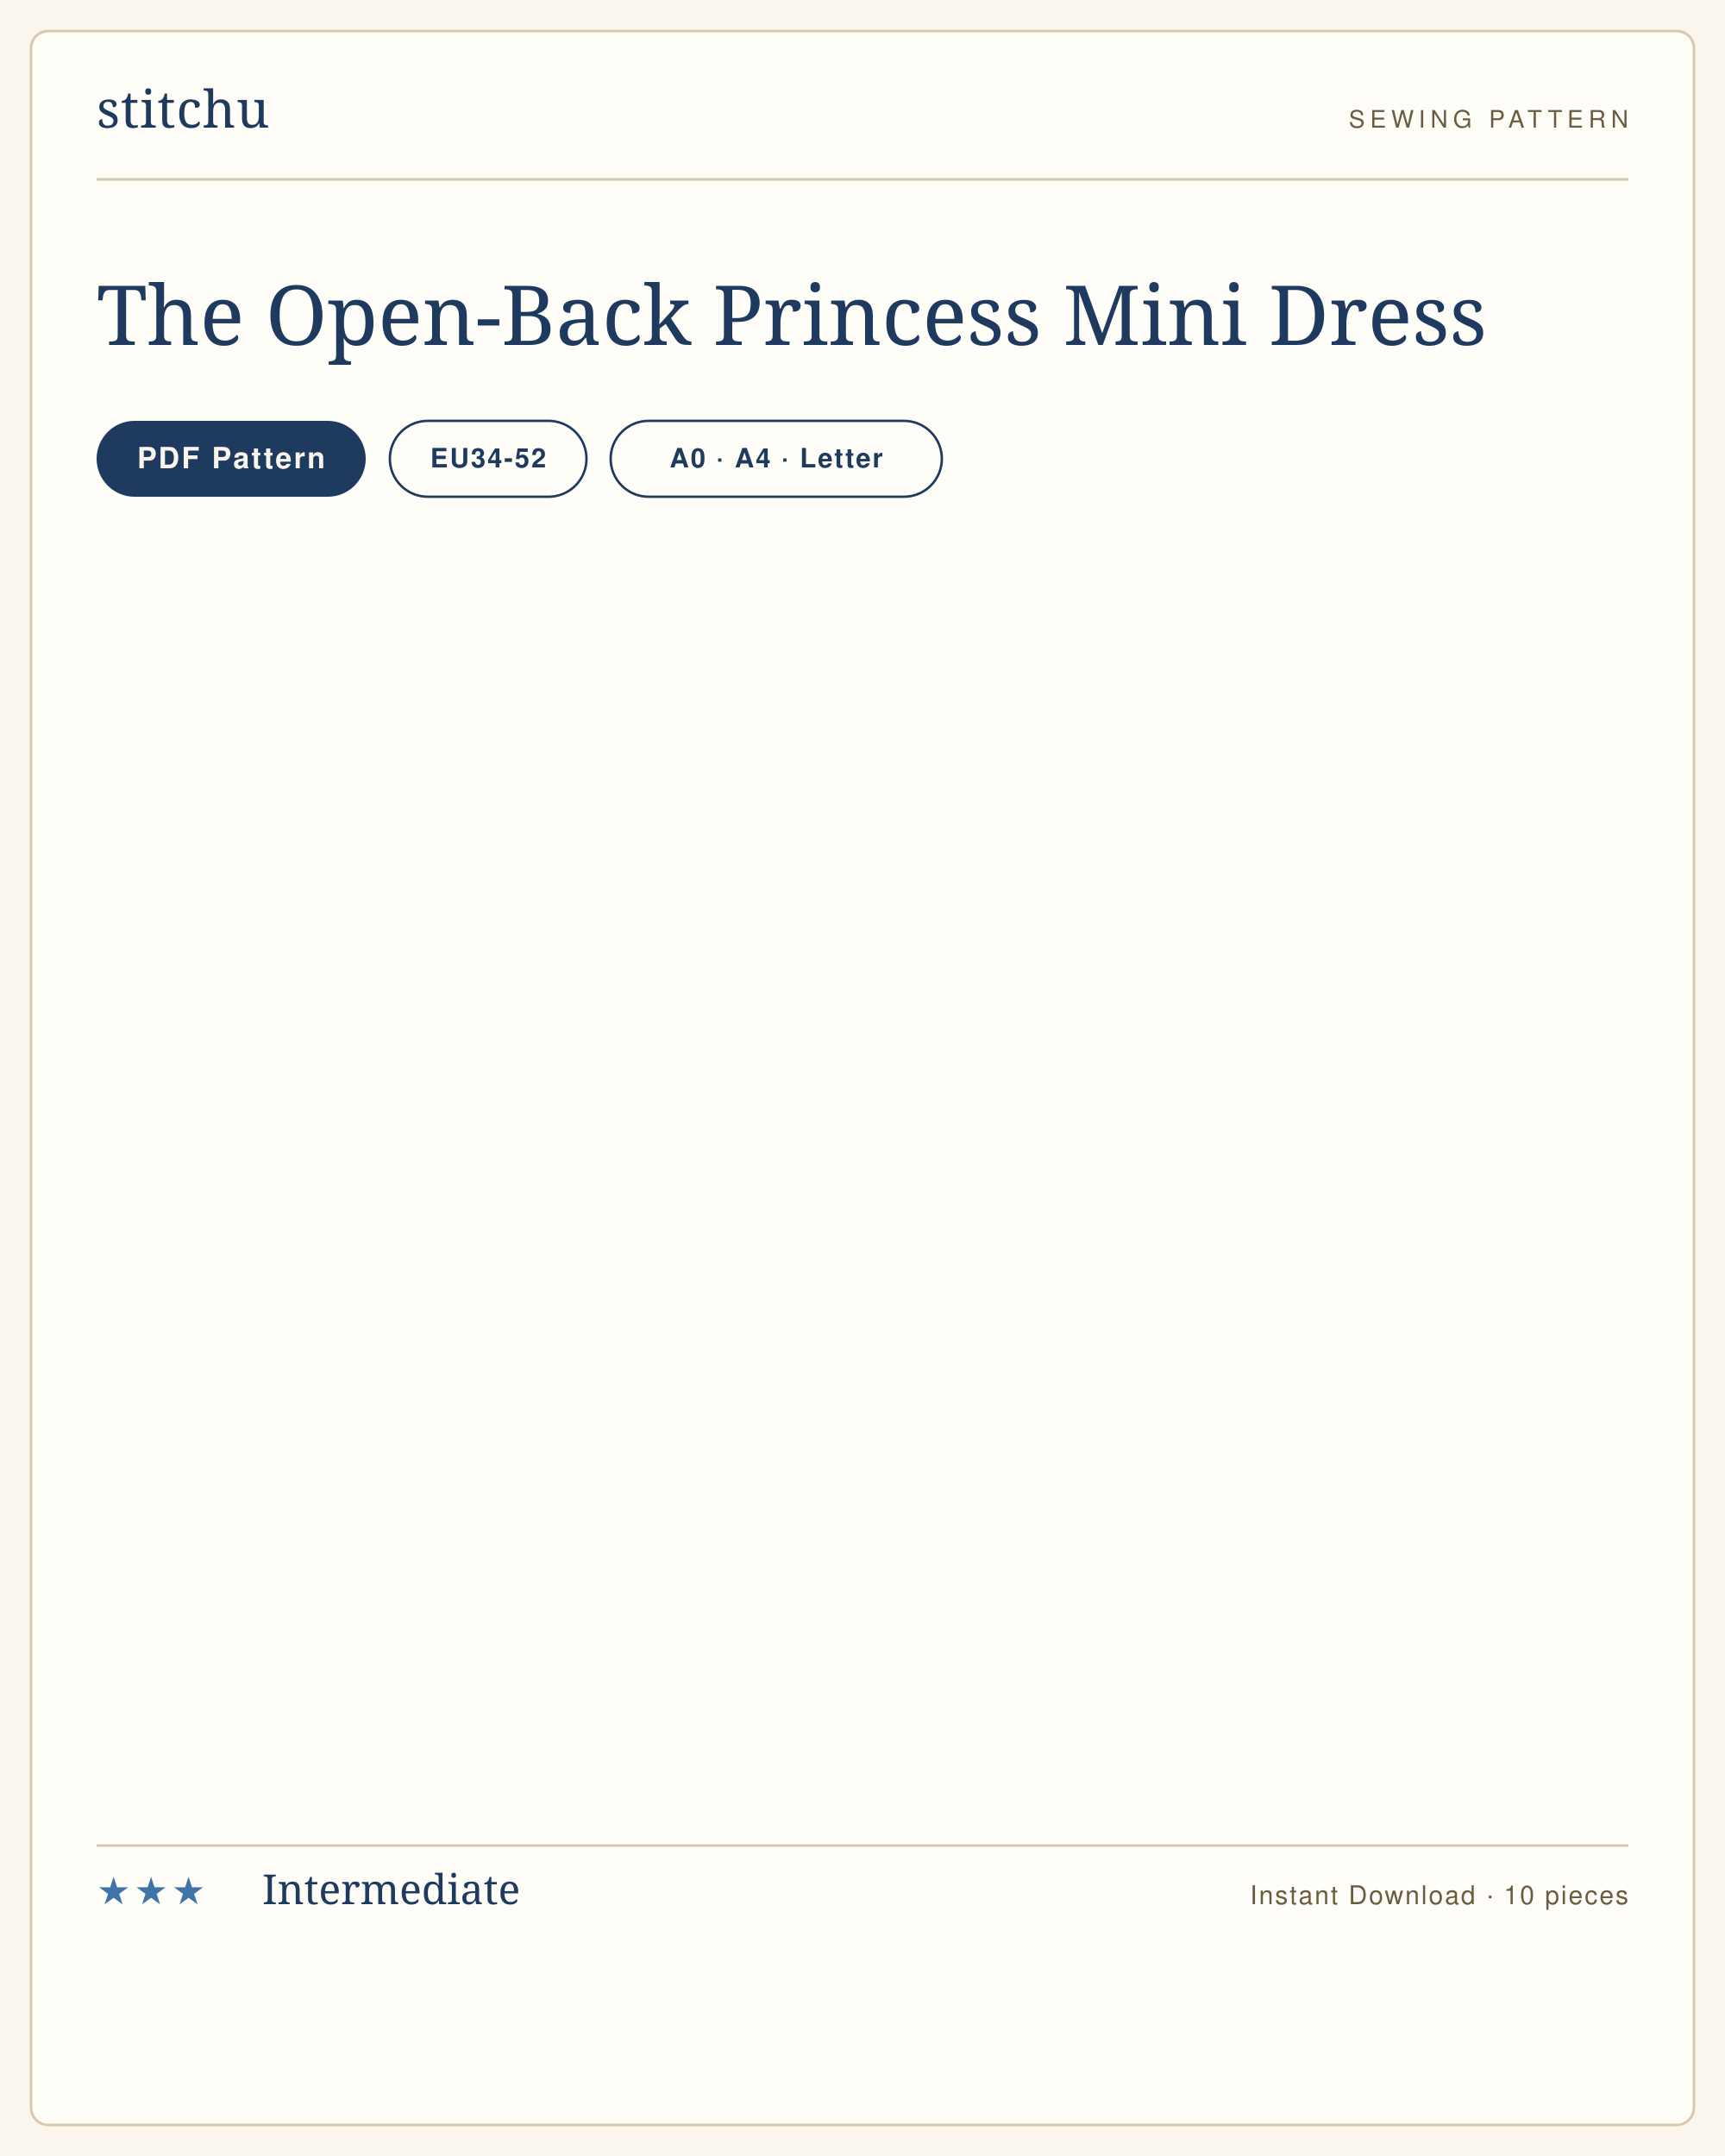
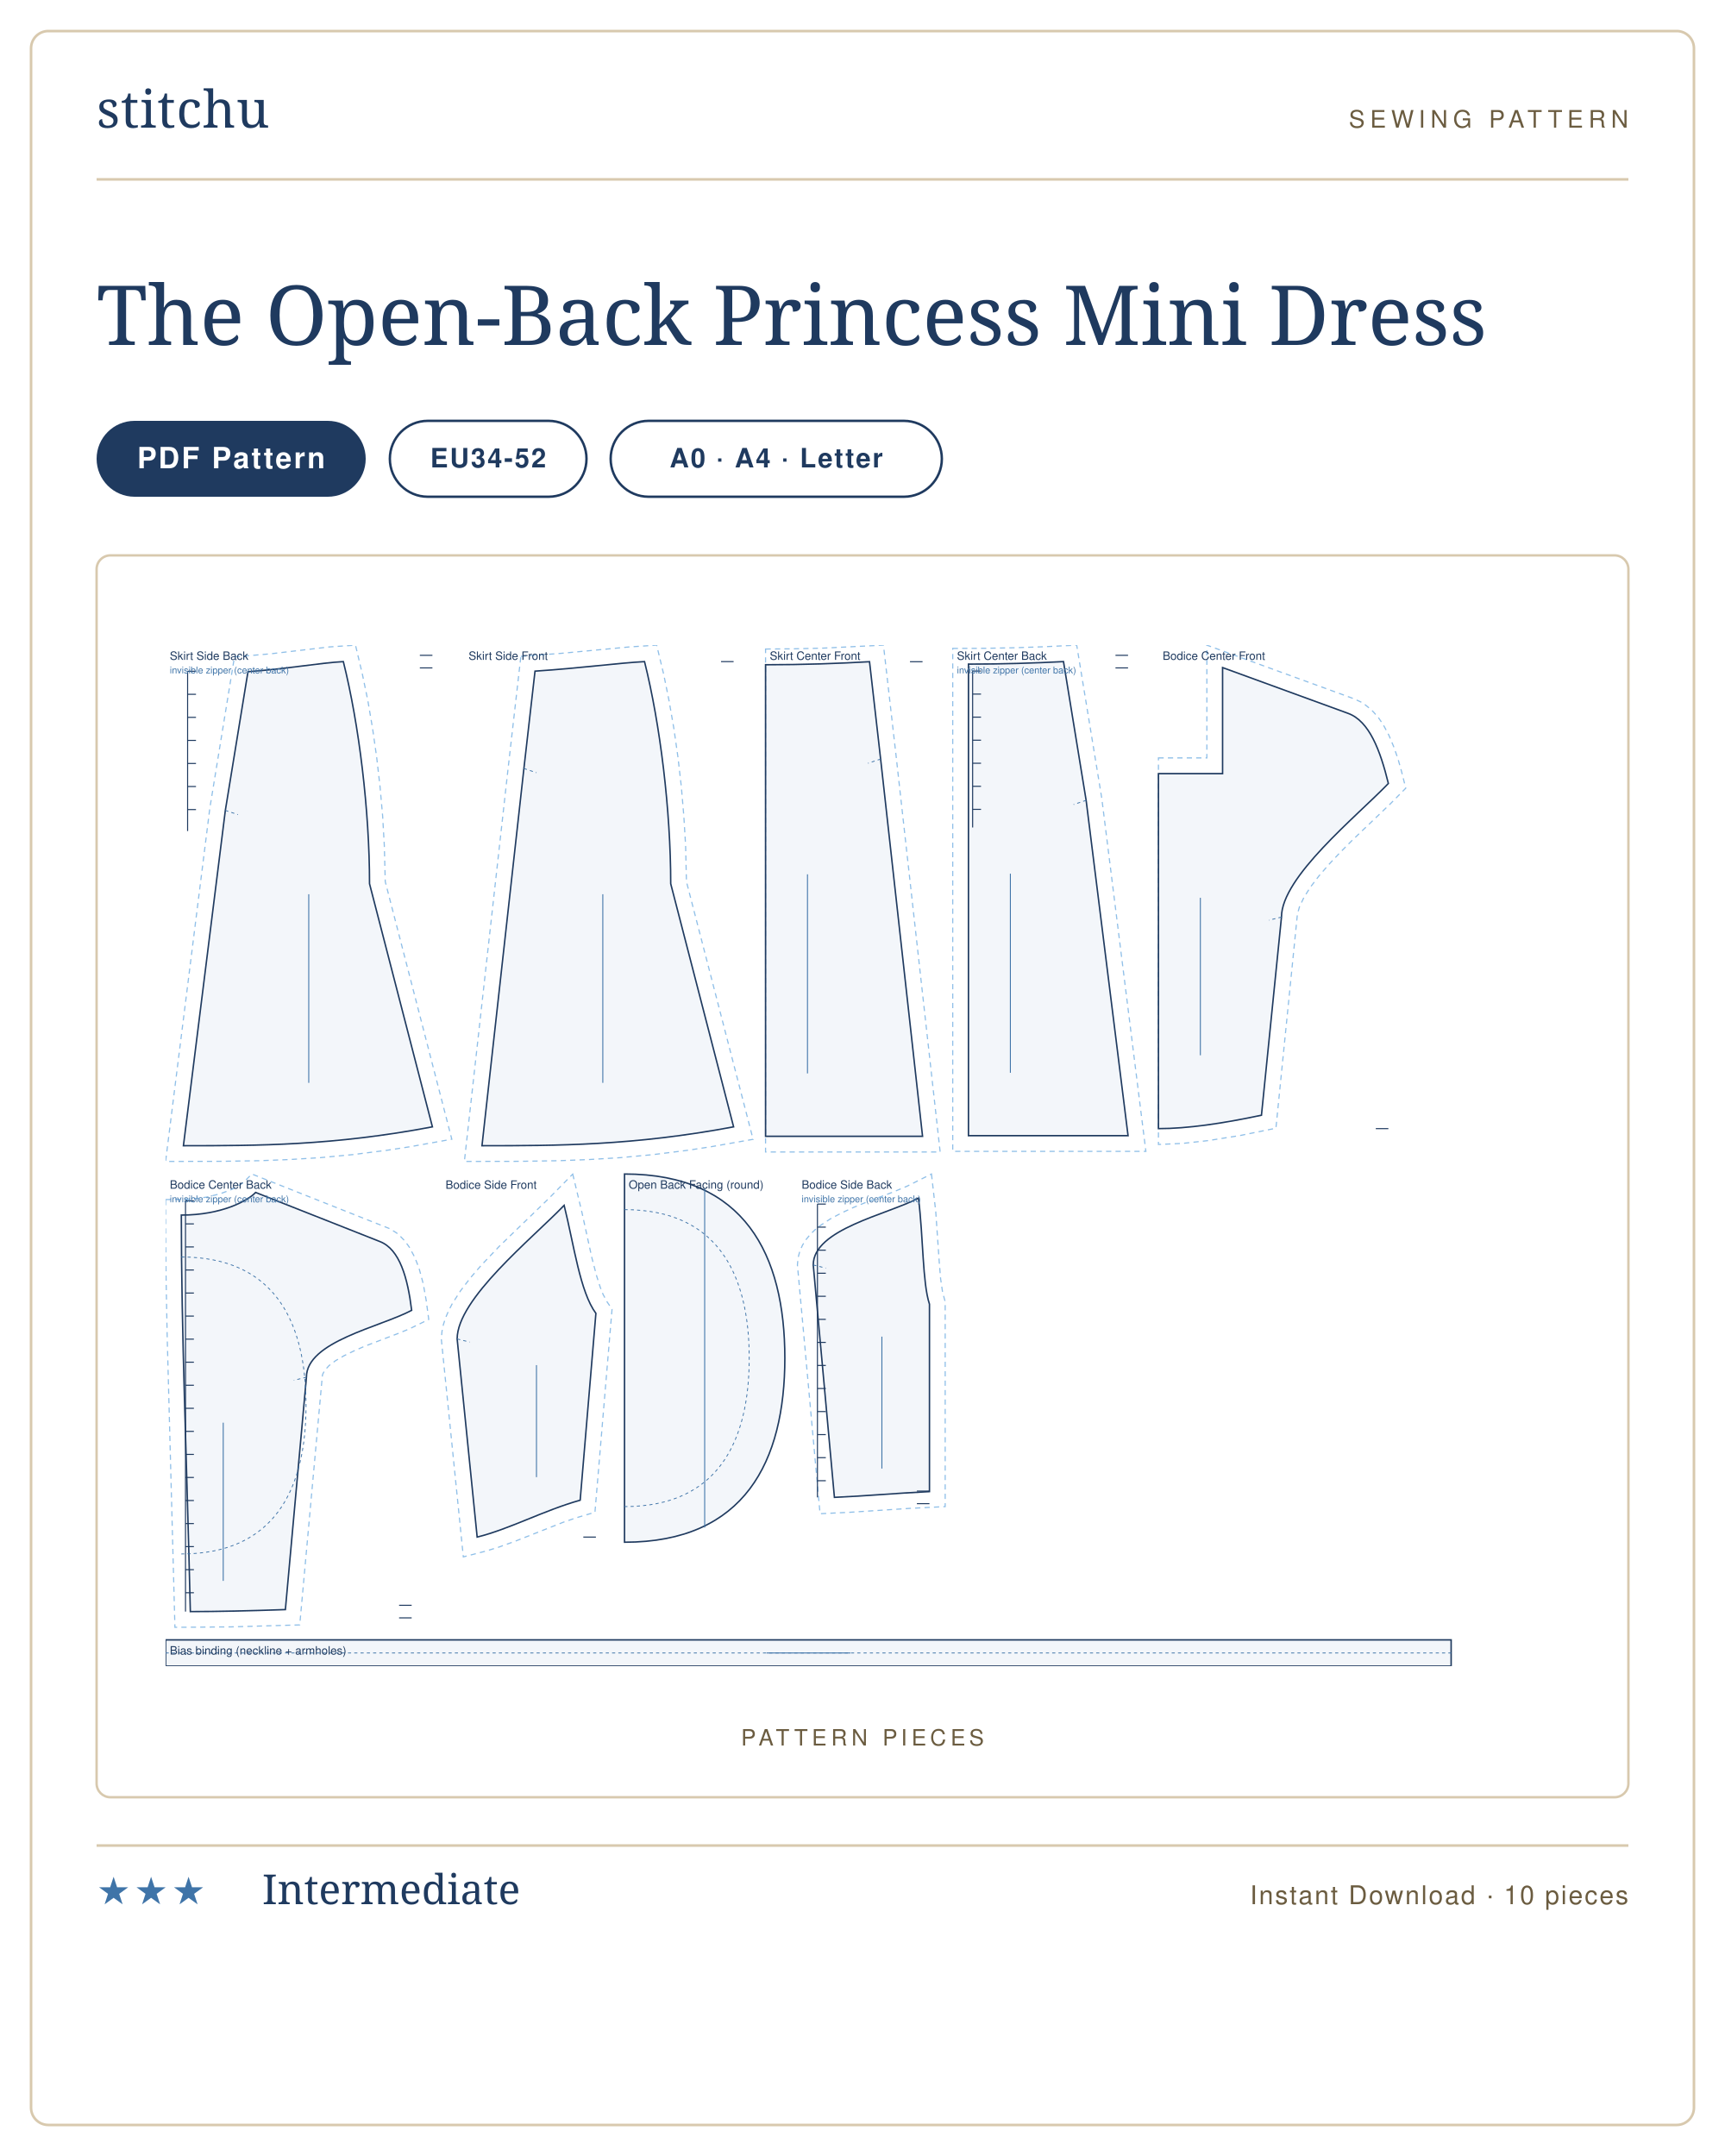
<svg xmlns="http://www.w3.org/2000/svg" viewBox="0 0 1000 1250" width="1000" height="1250" role="img" aria-label="The Open-Back Princess Mini Dress sewing pattern listing card">
-   <rect width="1000" height="1250" fill="#faf6ee" />
-   <rect x="18" y="18" width="964" height="1214" rx="10" fill="#fffdf8" stroke="#d8c9ae" stroke-width="1.5" />
+   <rect width="1000" height="1250" fill="#ffffff" />
+   <rect x="18" y="18" width="964" height="1214" rx="10" fill="#ffffff" stroke="#d8c9ae" stroke-width="1.5" />
  <g transform="translate(56 74)">
    <text x="0" y="0" font-family="'Didot','Bodoni 72',Georgia,serif" font-size="30" fill="#1f3a5f" letter-spacing="0.5">stitchu</text>
  </g>
  <g transform="translate(944 74)">
    <text x="0" y="0" text-anchor="end" font-family="Helvetica,Arial,sans-serif" font-size="14" letter-spacing="3" fill="#6b5c40">SEWING PATTERN</text>
  </g>
  <line x1="56" y1="104" x2="944" y2="104" stroke="#d8c9ae" stroke-width="1.5" />
  <text x="56" y="200" font-family="'Didot','Bodoni 72',Georgia,serif" font-size="48" font-weight="400" fill="#1f3a5f">The Open-Back Princess Mini Dress</text>
  <g>
    <rect x="56" y="244" width="156" height="44" rx="22" fill="#1f3a5f" />
-     <text x="134" y="271.5" text-anchor="middle" font-family="Helvetica,Arial,sans-serif" font-size="17" font-weight="600" letter-spacing="1.2" fill="#faf6ee">PDF Pattern</text>
+     <text x="134" y="271.5" text-anchor="middle" font-family="Helvetica,Arial,sans-serif" font-size="17" font-weight="600" letter-spacing="1.2" fill="#ffffff">PDF Pattern</text>
  </g>
  <g>
    <rect x="226" y="244" width="114" height="44" rx="22" fill="none" stroke="#1f3a5f" stroke-width="1.4" />
    <text x="283" y="271" text-anchor="middle" font-family="Helvetica,Arial,sans-serif" font-size="15.5" font-weight="600" letter-spacing="1" fill="#1f3a5f">EU34-52</text>
  </g>
  <g>
    <rect x="354" y="244" width="192" height="44" rx="22" fill="none" stroke="#1f3a5f" stroke-width="1.4" />
    <text x="450" y="271" text-anchor="middle" font-family="Helvetica,Arial,sans-serif" font-size="15.5" font-weight="600" letter-spacing="1" fill="#1f3a5f">A0 · A4 · Letter</text>
  </g>
+   <rect x="56" y="322" width="888" height="720" rx="8" fill="#fff" stroke="#d8c9ae" stroke-width="1.4" />
+   <text x="500" y="1012" text-anchor="middle" font-family="Helvetica,Arial,sans-serif" font-size="13" letter-spacing="2.5" fill="#6b5c40">PATTERN PIECES</text>
+   <svg x="96" y="374.047" width="808" height="591.906" viewBox="0 0 1330.0 974.3" preserveAspectRatio="xMidYMid meet">
+     <path transform="translate(17.0 15.7)" d="M 48.7 -4.5 L 82.8 -7.4 L 139.2 -14.0 L 164.2 -15.7 L 170.8 12.2 L 176.0 37.3 L 180.5 63.8 L 184.4 91.2 L 187.6 119.2 L 190.1 147.4 L 191.7 175.5 L 192.6 210.0 L 256.1 455.8 L 216.7 462.9 L 194.0 466.4 L 161.5 470.5 L 130.6 473.4 L 101.0 475.2 L 72.6 476.3 L 35.9 476.9 L -17.0 477.0 L 25.2 139.9 Z" fill="none" stroke="#8fbfe8" stroke-width="1.1" stroke-dasharray="5 4" />
+     <path transform="translate(17.0 15.7)" d="M 61.6 9.6 C 99.4 6.9 130.2 1.2 152.6 0.0 C 167.6 60.0 177.6 142.0 177.6 212.0 L 237.6 444.0 C 142.5 462.0 71.3 462.0 0.0 462.0 L 40.0 142.0 L 61.6 9.6 Z" fill="rgba(63,116,168,.06)" stroke="#1f3a5f" stroke-width="1.4" />
+     <path transform="translate(17.0 15.7)" d="M 40.0 142.0 L 52.0 146.0" fill="none" stroke="#3f74a8" stroke-width="0.8" stroke-dasharray="3 3" />
+     <path transform="translate(17.0 15.7)" d="M 237.6 -6.0 L 225.6 -6.0 M 237.6 6.0 L 225.6 6.0 M 4.0 9.2 L 4.0 161.7 M 4.0 9.2 L 12.0 9.2 M 4.0 31.2 L 12.0 31.2 M 4.0 53.2 L 12.0 53.2 M 4.0 75.2 L 12.0 75.2 M 4.0 97.2 L 12.0 97.2 M 4.0 119.2 L 12.0 119.2 M 4.0 141.2 L 12.0 141.2" fill="none" stroke="#1f3a5f" stroke-width="1.0" />
+     <line transform="translate(17.0 15.7)" x1="119.6" y1="222.0" x2="119.6" y2="402.0" stroke="#3f74a8" stroke-width="0.9" />
+     <text transform="translate(17.0 15.7)" x="-13.0" y="-1.7" font-family="Helvetica,Arial,sans-serif" font-size="11" fill="#1f3a5f">Skirt Side Back</text>
+     <text transform="translate(17.0 15.7)" x="-13.0" y="11.3" font-family="Helvetica,Arial,sans-serif" font-size="9" fill="#3f74a8">invisible zipper (center back)</text>
+     <path transform="translate(301.9 15.7)" d="M 37.1 -5.0 L 75.7 -7.9 L 140.5 -14.0 L 166.7 -15.7 L 173.4 12.2 L 178.5 37.3 L 183.1 63.8 L 187.0 91.2 L 190.2 119.2 L 192.6 147.4 L 194.3 175.5 L 195.1 210.0 L 258.7 455.9 L 219.0 462.9 L 196.1 466.4 L 163.2 470.5 L 132.0 473.4 L 102.1 475.2 L 73.3 476.3 L 36.2 476.9 L -16.8 477.0 L 25.1 100.3 Z" fill="none" stroke="#8fbfe8" stroke-width="1.1" stroke-dasharray="5 4" />
+     <path transform="translate(301.9 15.7)" d="M 50.6 9.1 C 94.6 6.2 130.1 1.3 155.1 0.0 C 170.1 60.0 180.1 142.0 180.1 212.0 L 240.1 444.0 C 144.1 462.0 72.0 462.0 0.0 462.0 L 40.0 102.0 L 50.6 9.1 Z" fill="rgba(63,116,168,.06)" stroke="#1f3a5f" stroke-width="1.4" />
+     <path transform="translate(301.9 15.7)" d="M 40.0 102.0 L 52.0 106.0" fill="none" stroke="#3f74a8" stroke-width="0.8" stroke-dasharray="3 3" />
+     <path transform="translate(301.9 15.7)" d="M 240.1 0.0 L 228.1 0.0" fill="none" stroke="#1f3a5f" stroke-width="1.0" />
+     <line transform="translate(301.9 15.7)" x1="115.3" y1="222.0" x2="115.3" y2="402.0" stroke="#3f74a8" stroke-width="0.9" />
+     <text transform="translate(301.9 15.7)" x="-12.8" y="-1.7" font-family="Helvetica,Arial,sans-serif" font-size="11" fill="#1f3a5f">Skirt Side Front</text>
+     <path transform="translate(572.5 18.7)" d="M 0.0 -15.0 L 26.3 -15.2 L 55.6 -15.9 L 112.5 -18.7 L 124.7 88.3 L 166.6 465.0 L 0.0 465.0 Z" fill="none" stroke="#8fbfe8" stroke-width="1.1" stroke-dasharray="5 4" />
+     <path transform="translate(572.5 18.7)" d="M 0.0 0.0 C 36.1 0.0 69.4 -1.2 99.2 -2.9 L 109.8 90.0 L 149.8 450.0 L 0.0 450.0 L 0.0 0.0 Z" fill="rgba(63,116,168,.06)" stroke="#1f3a5f" stroke-width="1.4" />
+     <path transform="translate(572.5 18.7)" d="M 109.8 90.0 L 97.8 94.0" fill="none" stroke="#3f74a8" stroke-width="0.8" stroke-dasharray="3 3" />
+     <path transform="translate(572.5 18.7)" d="M 149.8 -2.9 L 137.8 -2.9" fill="none" stroke="#1f3a5f" stroke-width="1.0" />
+     <line transform="translate(572.5 18.7)" x1="40.0" y1="200.0" x2="40.0" y2="390.0" stroke="#3f74a8" stroke-width="0.9" />
+     <text transform="translate(572.5 18.7)" x="4.0" y="-4.7" font-family="Helvetica,Arial,sans-serif" font-size="11" fill="#1f3a5f">Skirt Center Front</text>
+     <path transform="translate(766.1 18.1)" d="M -15.0 -15.0 L 16.0 -15.1 L 43.1 -15.6 L 72.4 -16.6 L 103.3 -18.1 L 127.2 127.9 L 169.3 465.0 L -15.0 465.0 Z" fill="none" stroke="#8fbfe8" stroke-width="1.1" stroke-dasharray="5 4" />
+     <path transform="translate(766.1 18.1)" d="M 0.0 0.0 C 32.7 0.0 63.1 -1.0 90.7 -2.4 L 112.3 130.0 L 152.3 450.0 L 0.0 450.0 L 0.0 0.0 Z" fill="rgba(63,116,168,.06)" stroke="#1f3a5f" stroke-width="1.4" />
+     <path transform="translate(766.1 18.1)" d="M 112.3 130.0 L 100.3 134.0" fill="none" stroke="#3f74a8" stroke-width="0.8" stroke-dasharray="3 3" />
+     <path transform="translate(766.1 18.1)" d="M 152.3 -8.4 L 140.3 -8.4 M 152.3 3.6 L 140.3 3.6 M 4.0 6.6 L 4.0 155.9 M 4.0 6.6 L 12.0 6.6 M 4.0 28.6 L 12.0 28.6 M 4.0 50.6 L 12.0 50.6 M 4.0 72.6 L 12.0 72.6 M 4.0 94.6 L 12.0 94.6 M 4.0 116.6 L 12.0 116.6 M 4.0 138.6 L 12.0 138.6" fill="none" stroke="#1f3a5f" stroke-width="1.0" />
+     <line transform="translate(766.1 18.1)" x1="40.0" y1="200.0" x2="40.0" y2="390.0" stroke="#3f74a8" stroke-width="0.9" />
+     <text transform="translate(766.1 18.1)" x="-11.0" y="-4.1" font-family="Helvetica,Arial,sans-serif" font-size="11" fill="#1f3a5f">Skirt Center Back</text>
+     <text transform="translate(766.1 18.1)" x="-11.0" y="8.9" font-family="Helvetica,Arial,sans-serif" font-size="9" fill="#3f74a8">invisible zipper (center back)</text>
+     <path transform="translate(947.4 21.4)" d="M 0.0 86.2 L 46.2 86.2 L 46.2 -21.4 L 186.4 29.7 L 193.3 32.9 L 196.6 35.0 L 202.6 39.8 L 205.3 42.5 L 210.2 48.2 L 214.5 54.5 L 219.9 64.6 L 224.5 75.5 L 228.5 86.9 L 231.9 98.9 L 236.0 115.1 L 221.5 129.8 L 184.2 165.5 L 173.2 176.6 L 162.7 187.8 L 153.2 198.8 L 145.1 209.4 L 138.8 219.4 L 134.6 228.2 L 132.6 235.3 L 112.1 439.6 L 78.3 446.5 L 47.6 451.4 L 23.0 454.1 L 0.0 455.1 L 0.0 113.9 Z" fill="none" stroke="#8fbfe8" stroke-width="1.1" stroke-dasharray="5 4" />
+     <path transform="translate(947.4 21.4)" d="M 0.0 101.2 L 61.2 101.2 L 61.2 0.0 L 181.0 43.7 C 201.2 51.1 211.6 78.9 219.4 110.6 C 188.8 142.4 117.4 199.8 117.4 238.1 L 98.3 427.2 C 61.1 435.1 27.9 440.0 0.0 440.0 C 0.0 304.5 0.0 202.8 0.0 101.2 Z" fill="rgba(63,116,168,.06)" stroke="#1f3a5f" stroke-width="1.4" />
+     <path transform="translate(947.4 21.4)" d="M 117.4 238.1 L 105.4 241.1" fill="none" stroke="#3f74a8" stroke-width="0.8" stroke-dasharray="3 3" />
+     <path transform="translate(947.4 21.4)" d="M 219.4 440.0 L 207.4 440.0" fill="none" stroke="#1f3a5f" stroke-width="1.0" />
+     <line transform="translate(947.4 21.4)" x1="40.0" y1="219.7" x2="40.0" y2="370.0" stroke="#3f74a8" stroke-width="0.9" />
+     <text transform="translate(947.4 21.4)" x="4.0" y="-7.4" font-family="Helvetica,Arial,sans-serif" font-size="11" fill="#1f3a5f">Bodice Center Front</text>
+     <path transform="translate(15.0 522.3)" d="M -15.0 6.8 L 4.4 6.5 L 12.6 6.0 L 23.9 4.5 L 36.7 1.4 L 47.0 -2.4 L 54.6 -6.3 L 59.1 -9.4 L 67.3 -17.6 L 198.7 34.5 L 205.2 38.5 L 208.1 40.9 L 213.2 46.2 L 217.5 52.1 L 222.7 61.8 L 226.8 72.2 L 230.8 87.0 L 233.6 102.6 L 236.1 121.2 L 217.6 130.2 L 207.4 134.4 L 174.9 146.8 L 164.6 151.3 L 155.1 155.9 L 147.1 160.6 L 140.9 165.3 L 137.0 169.6 L 135.0 173.2 L 134.6 174.7 L 113.0 412.7 L 47.3 414.6 L -6.1 415.0 L -13.5 136.9 L -14.6 78.7 L -15.0 35.8 Z" fill="none" stroke="#8fbfe8" stroke-width="1.1" stroke-dasharray="5 4" />
+     <path transform="translate(15.0 522.3)" d="M 0.0 21.6 C 39.0 21.6 63.8 7.6 70.9 0.0 L 189.6 46.9 C 208.4 54.3 216.0 81.5 219.8 112.5 C 189.7 128.5 119.4 142.2 119.4 176.3 L 99.3 398.1 C 65.0 399.3 34.4 400.0 8.6 400.0 C 5.1 248.6 0.0 135.1 0.0 21.6 Z" fill="rgba(63,116,168,.06)" stroke="#1f3a5f" stroke-width="1.4" />
+     <path transform="translate(15.0 522.3)" d="M 119.4 176.3 L 107.4 179.3 M 0.0 61.6 C 89.3 61.6 119.0 123.9 119.0 203.3 C 119.0 282.7 89.3 345.0 0.0 345.0" fill="none" stroke="#3f74a8" stroke-width="0.8" stroke-dasharray="3 3" />
+     <path transform="translate(15.0 522.3)" d="M 219.8 394.0 L 207.8 394.0 M 219.8 406.0 L 207.8 406.0 M 4.0 8.0 L 4.0 400.0 M 4.0 8.0 L 12.0 8.0 M 4.0 30.0 L 12.0 30.0 M 4.0 52.0 L 12.0 52.0 M 4.0 74.0 L 12.0 74.0 M 4.0 96.0 L 12.0 96.0 M 4.0 118.0 L 12.0 118.0 M 4.0 140.0 L 12.0 140.0 M 4.0 162.0 L 12.0 162.0 M 4.0 184.0 L 12.0 184.0 M 4.0 206.0 L 12.0 206.0 M 4.0 228.0 L 12.0 228.0 M 4.0 250.0 L 12.0 250.0 M 4.0 272.0 L 12.0 272.0 M 4.0 294.0 L 12.0 294.0 M 4.0 316.0 L 12.0 316.0 M 4.0 338.0 L 12.0 338.0 M 4.0 360.0 L 12.0 360.0 M 4.0 382.0 L 12.0 382.0" fill="none" stroke="#1f3a5f" stroke-width="1.0" />
+     <line transform="translate(15.0 522.3)" x1="40.0" y1="219.7" x2="40.0" y2="370.7" stroke="#3f74a8" stroke-width="0.9" />
+     <text transform="translate(15.0 522.3)" x="-11.0" y="-3.6" font-family="Helvetica,Arial,sans-serif" font-size="11" fill="#1f3a5f">Bodice Center Back</text>
+     <text transform="translate(15.0 522.3)" x="-11.0" y="9.4" font-family="Helvetica,Arial,sans-serif" font-size="9" fill="#3f74a8">invisible zipper (center back)</text>
+     <path transform="translate(278.2 534.6)" d="M 110.3 -29.8 L 119.0 6.4 L 128.6 50.2 L 133.1 67.4 L 136.7 78.6 L 139.2 84.9 L 143.2 92.3 L 147.8 99.1 L 131.5 292.9 L 113.3 298.3 L 101.1 302.5 L 56.0 320.3 L 39.4 326.3 L 26.9 330.1 L 5.9 335.5 L -15.1 127.7 L -14.5 120.5 L -13.1 113.7 L -10.9 107.0 L -8.1 100.5 L -4.8 94.1 L 3.2 81.6 L 12.6 69.3 L 23.1 57.1 L 40.0 39.3 L 87.4 -6.5 Z" fill="none" stroke="#8fbfe8" stroke-width="1.1" stroke-dasharray="5 4" />
+     <path transform="translate(278.2 534.6)" d="M 102.1 0.0 C 111.6 38.4 117.3 82.6 132.4 103.1 L 117.4 281.4 C 82.8 291.1 49.9 309.0 19.1 316.6 L 0.0 127.5 C 0.0 89.2 71.4 31.9 102.1 0.0 Z" fill="rgba(63,116,168,.06)" stroke="#1f3a5f" stroke-width="1.4" />
+     <path transform="translate(278.2 534.6)" d="M 0.0 127.5 L 12.0 130.5" fill="none" stroke="#3f74a8" stroke-width="0.8" stroke-dasharray="3 3" />
+     <path transform="translate(278.2 534.6)" d="M 132.4 316.6 L 120.4 316.6" fill="none" stroke="#1f3a5f" stroke-width="1.0" />
+     <line transform="translate(278.2 534.6)" x1="75.7" y1="152.5" x2="75.7" y2="259.4" stroke="#3f74a8" stroke-width="0.9" />
+     <text transform="translate(278.2 534.6)" x="-11.1" y="-15.8" font-family="Helvetica,Arial,sans-serif" font-size="11" fill="#1f3a5f">Bodice Side Front</text>
+     <path transform="translate(437.9 477.1)" d="M 0.0 27.6 C 114.8 27.6 153.0 104.9 153.0 203.3 C 153.0 301.7 114.8 379.0 0.0 379.0 Z" fill="rgba(63,116,168,.06)" stroke="#1f3a5f" stroke-width="1.4" />
+     <path transform="translate(437.9 477.1)" d="M 0.0 61.6 C 89.3 61.6 119.0 123.9 119.0 203.3 C 119.0 282.7 89.3 345.0 0.0 345.0" fill="none" stroke="#3f74a8" stroke-width="0.8" stroke-dasharray="3 3" />
+     <line transform="translate(437.9 477.1)" x1="76.5" y1="41.6" x2="76.5" y2="365.0" stroke="#3f74a8" stroke-width="0.9" />
+     <text transform="translate(437.9 477.1)" x="4.0" y="41.6" font-family="Helvetica,Arial,sans-serif" font-size="11" fill="#1f3a5f">Open Back Facing (round)</text>
+     <path transform="translate(618.0 527.7)" d="M 112.8 -23.0 L 116.9 13.0 L 120.2 60.6 L 121.5 76.7 L 123.4 89.7 L 125.9 98.9 L 125.9 294.4 L 92.1 296.1 L 35.4 299.8 L 6.5 301.2 L -15.1 63.8 L -14.5 57.0 L -12.8 50.6 L -10.2 44.8 L -6.8 39.5 L -2.9 34.7 L 1.4 30.5 L 6.1 26.6 L 16.2 19.9 L 27.1 14.1 L 38.4 8.9 L 49.9 4.2 L 77.0 -6.1 L 90.0 -11.6 Z" fill="none" stroke="#8fbfe8" stroke-width="1.1" stroke-dasharray="5 4" />
+     <path transform="translate(618.0 527.7)" d="M 100.4 0.0 C 105.1 37.7 104.2 81.0 110.9 101.2 L 110.9 280.1 C 79.0 281.6 48.6 284.4 20.2 285.6 L 0.0 63.8 C 0.0 29.6 70.3 15.9 100.4 0.0 Z" fill="rgba(63,116,168,.06)" stroke="#1f3a5f" stroke-width="1.4" />
+     <path transform="translate(618.0 527.7)" d="M 0.0 63.8 L 12.0 66.8" fill="none" stroke="#3f74a8" stroke-width="0.8" stroke-dasharray="3 3" />
+     <path transform="translate(618.0 527.7)" d="M 110.9 279.6 L 98.9 279.6 M 110.9 291.6 L 98.9 291.6 M 4.0 5.7 L 4.0 285.6 M 4.0 5.7 L 12.0 5.7 M 4.0 27.7 L 12.0 27.7 M 4.0 49.7 L 12.0 49.7 M 4.0 71.7 L 12.0 71.7 M 4.0 93.7 L 12.0 93.7 M 4.0 115.7 L 12.0 115.7 M 4.0 137.7 L 12.0 137.7 M 4.0 159.7 L 12.0 159.7 M 4.0 181.7 L 12.0 181.7 M 4.0 203.7 L 12.0 203.7 M 4.0 225.7 L 12.0 225.7 M 4.0 247.7 L 12.0 247.7 M 4.0 269.7 L 12.0 269.7" fill="none" stroke="#1f3a5f" stroke-width="1.0" />
+     <line transform="translate(618.0 527.7)" x1="65.5" y1="132.2" x2="65.5" y2="258.1" stroke="#3f74a8" stroke-width="0.9" />
+     <text transform="translate(618.0 527.7)" x="-11.1" y="-9.0" font-family="Helvetica,Arial,sans-serif" font-size="11" fill="#1f3a5f">Bodice Side Back</text>
+     <text transform="translate(618.0 527.7)" x="-11.1" y="4.0" font-family="Helvetica,Arial,sans-serif" font-size="9" fill="#3f74a8">invisible zipper (center back)</text>
+     <path transform="translate(0.0 949.3)" d="M 0.0 0.0 L 1226.7 0.0 L 1226.7 25.0 L 0.0 25.0 Z" fill="rgba(63,116,168,.06)" stroke="#1f3a5f" stroke-width="1.4" />
+     <path transform="translate(0.0 949.3)" d="M 0.0 12.5 L 1226.7 12.5" fill="none" stroke="#3f74a8" stroke-width="0.8" stroke-dasharray="3 3" />
+     <line transform="translate(0.0 949.3)" x1="573.4" y1="12.5" x2="653.4" y2="12.5" stroke="#3f74a8" stroke-width="0.9" />
+     <text transform="translate(0.0 949.3)" x="4.0" y="14.0" font-family="Helvetica,Arial,sans-serif" font-size="11" fill="#1f3a5f">Bias binding (neckline + armholes)</text>
+   </svg>
  <line x1="56" y1="1070" x2="944" y2="1070" stroke="#d8c9ae" stroke-width="1.5" />
  <text x="56" y="1104" font-family="Helvetica,Arial,sans-serif" font-size="22" letter-spacing="2" fill="#3f74a8">★★★</text>
  <text x="152" y="1104" font-family="'Didot','Bodoni 72',Georgia,serif" font-size="24" fill="#1f3a5f">Intermediate</text>
  <text x="944" y="1104" text-anchor="end" font-family="Helvetica,Arial,sans-serif" font-size="15" letter-spacing="1" fill="#6b5c40">Instant Download · 10 pieces</text>
</svg>
